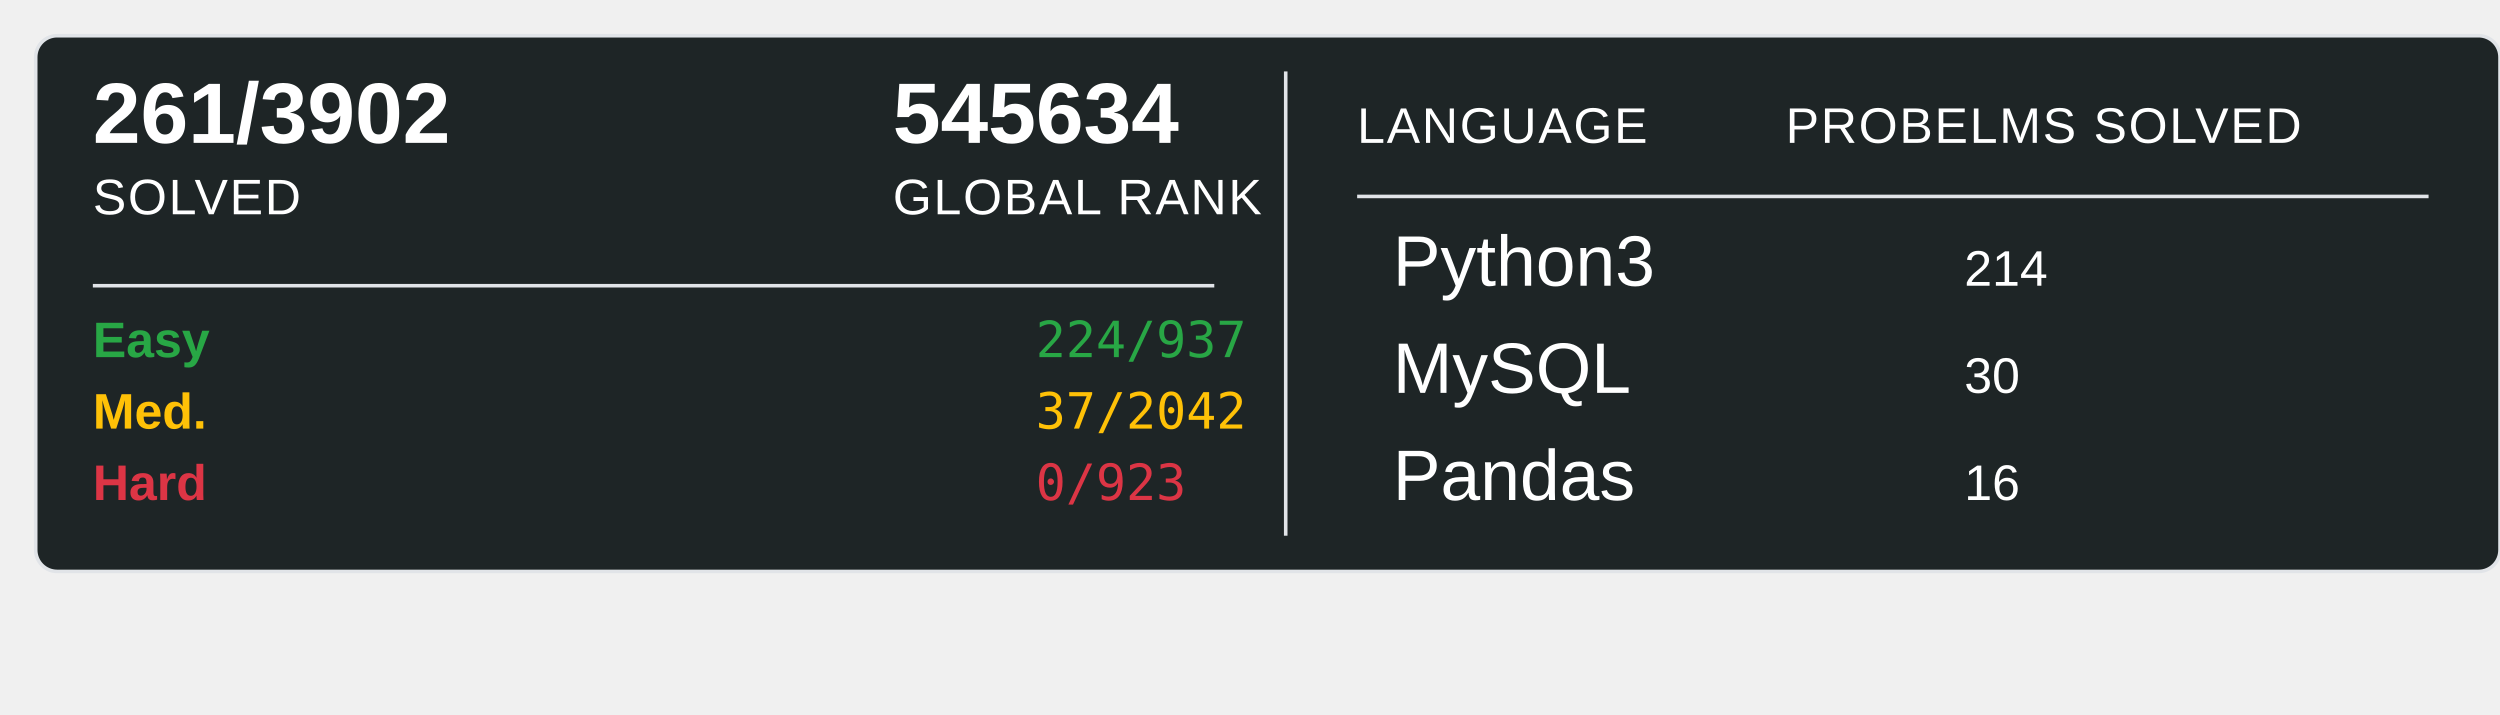
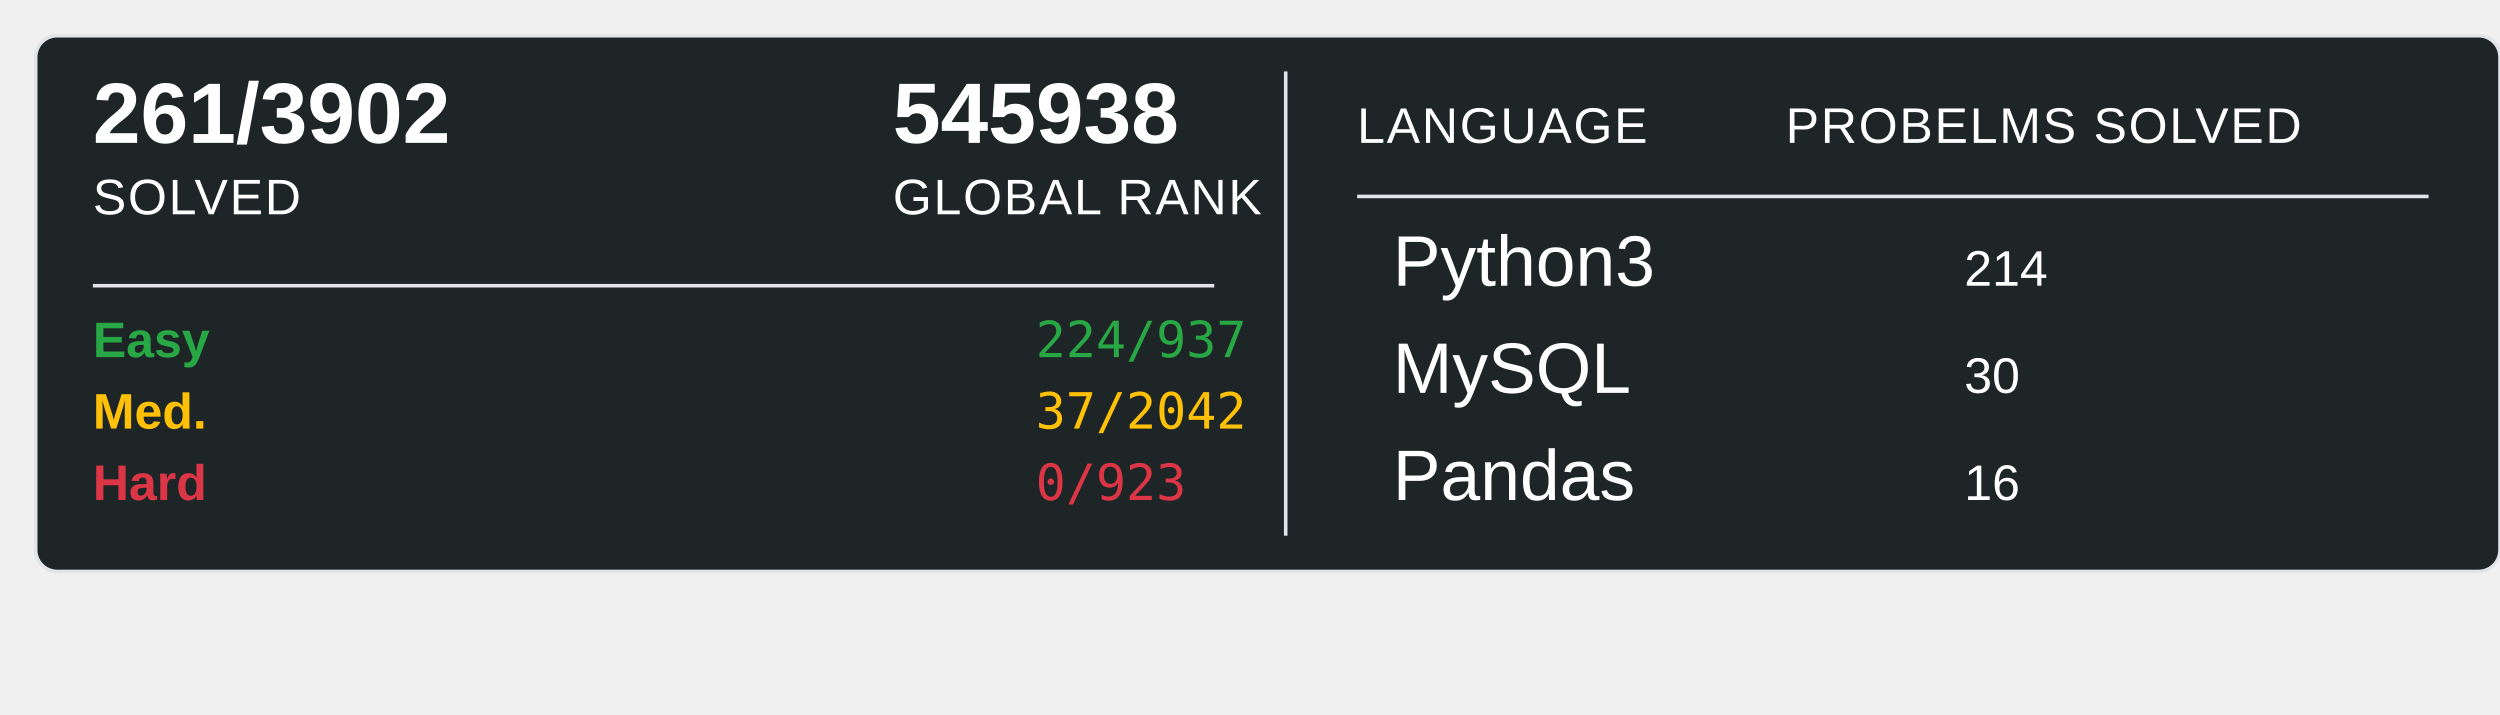
<svg xmlns="http://www.w3.org/2000/svg" width="700" height="200">
  <rect x="10" y="10" width="690" height="150" rx="6" ry="6" fill="#1E2526" stroke="#e1e4e8" stroke-width="1" />
  <text x="26" y="40" font-family="Arial, sans-serif" font-size="24" font-weight="600" fill="#ffffff">261/3902</text>
  <text x="26" y="60" font-family="Arial, sans-serif" font-size="14" fill="#ffffff" text-transform="uppercase" letter-spacing="0.5">SOLVED</text>
-   <text x="250" y="40" font-family="Arial, sans-serif" font-size="24" font-weight="600" fill="#ffffff">545634</text>
+   <text x="250" y="40" font-family="Arial, sans-serif" font-size="24" font-weight="600" fill="#ffffff">545938</text>
  <text x="250" y="60" font-family="Arial, sans-serif" font-size="14" fill="#ffffff" text-transform="uppercase" letter-spacing="0.5">GLOBAL RANK</text>
  <line x1="26" y1="80" x2="340" y2="80" stroke="#e1e4e8" stroke-width="1" />
  <text x="26" y="100" font-family="Arial, sans-serif" font-size="14" font-weight="600" fill="#28a745">Easy</text>
  <text x="290" y="100" font-family="monospace" font-size="14" fill="#28a745">224/937</text>
  <text x="26" y="120" font-family="Arial, sans-serif" font-size="14" font-weight="600" fill="#ffc107">Med.</text>
  <text x="290" y="120" font-family="monospace" font-size="14" fill="#ffc107">37/2042</text>
  <text x="26" y="140" font-family="Arial, sans-serif" font-size="14" font-weight="600" fill="#dc3545">Hard</text>
  <text x="290" y="140" font-family="monospace" font-size="14" fill="#dc3545">0/923</text>
  <line x1="360" y1="20" x2="360" y2="150" stroke="#e1e4e8" stroke-width="1" />
  <text x="380" y="40" font-family="Arial, sans-serif" font-size="14" fill="#ffffff" text-transform="uppercase" letter-spacing="0.5">LANGUAGE</text>
  <line x1="380" y1="55" x2="680" y2="55" stroke="#e1e4e8" stroke-width="1" />
  <text x="500" y="40" font-family="Arial, sans-serif" font-size="14" fill="#ffffff" text-transform="uppercase" letter-spacing="0.5">PROBELMS SOLVED</text>
  <text x="390" y="80" font-family="Arial, sans-serif" font-size="20" fill="#ffffff">Python3</text>
  <text x="550" y="80" font-family="Arial, sans-serif" font-size="14" fill="#ffffff">214</text>
  <text x="390" y="110" font-family="Arial, sans-serif" font-size="20" fill="#ffffff">MySQL</text>
  <text x="550" y="110" font-family="Arial, sans-serif" font-size="14" fill="#ffffff">30</text>
  <text x="390" y="140" font-family="Arial, sans-serif" font-size="20" fill="#ffffff">Pandas</text>
  <text x="550" y="140" font-family="Arial, sans-serif" font-size="14" fill="#ffffff">16</text>
</svg>
